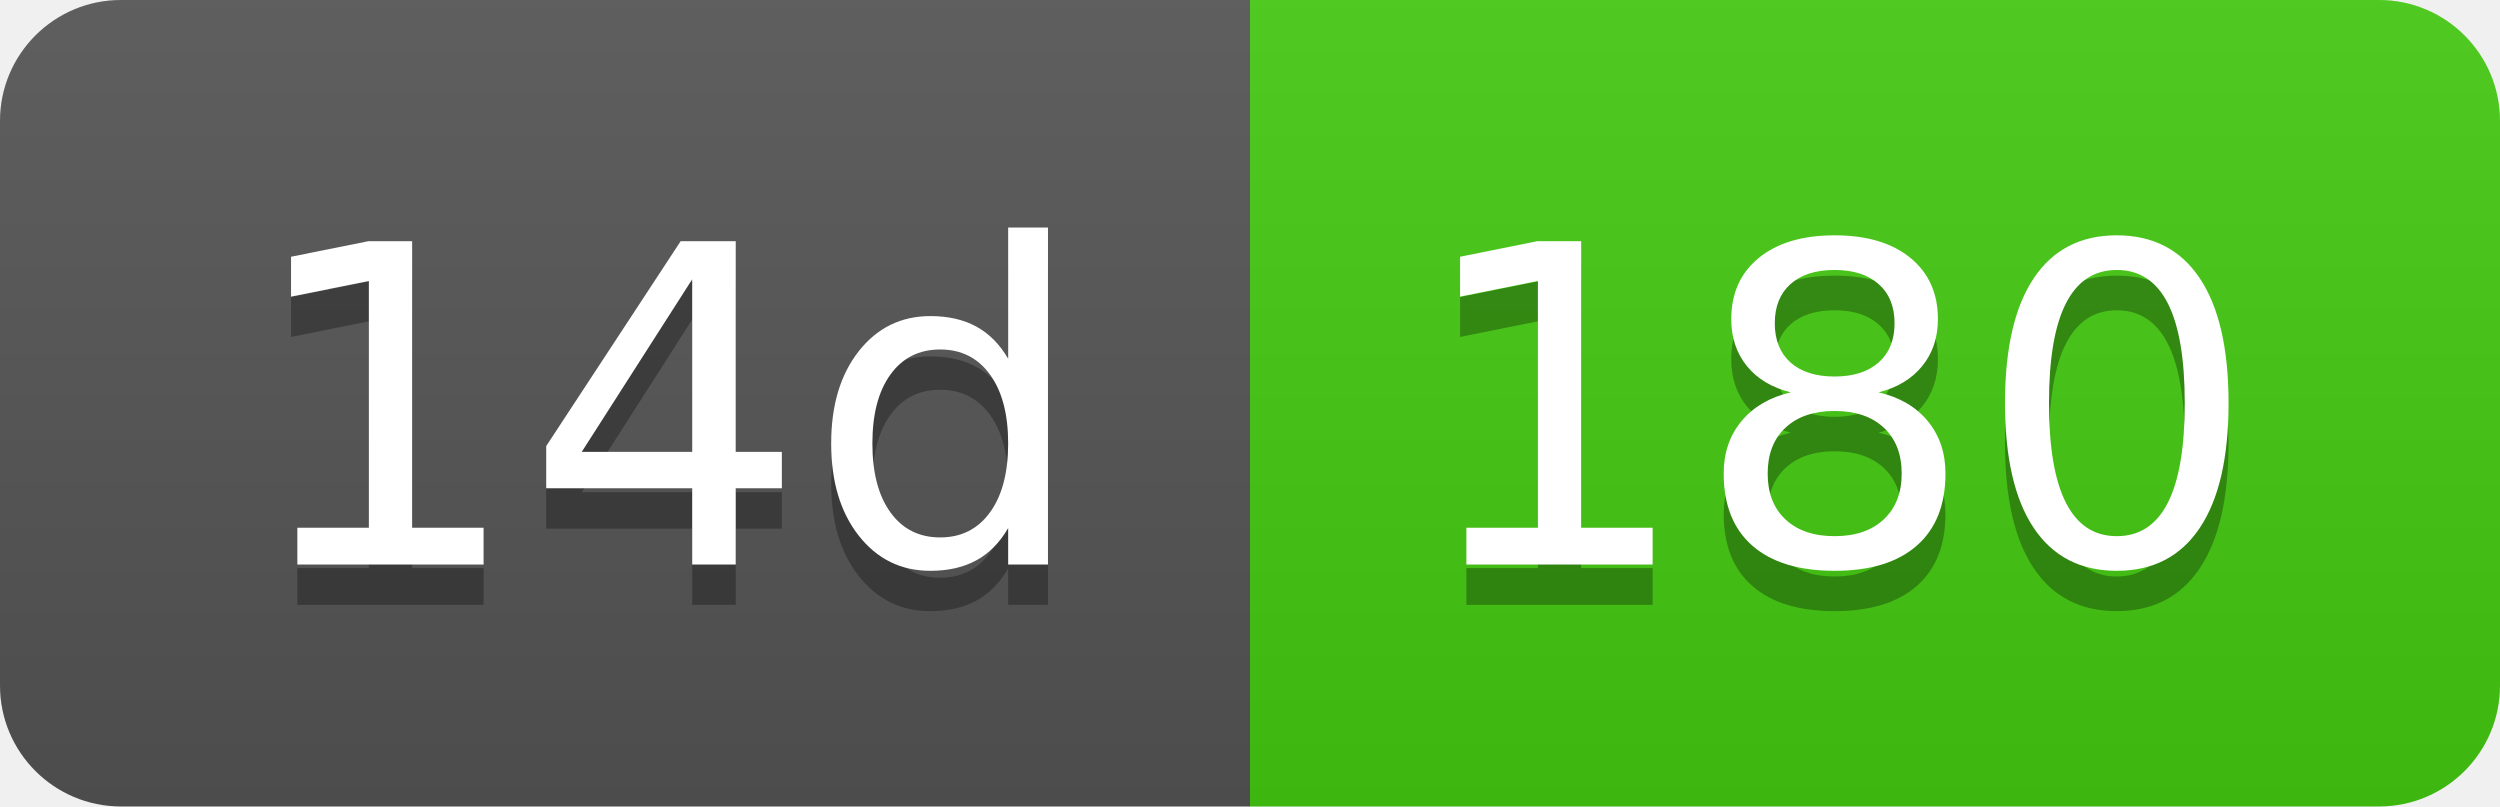
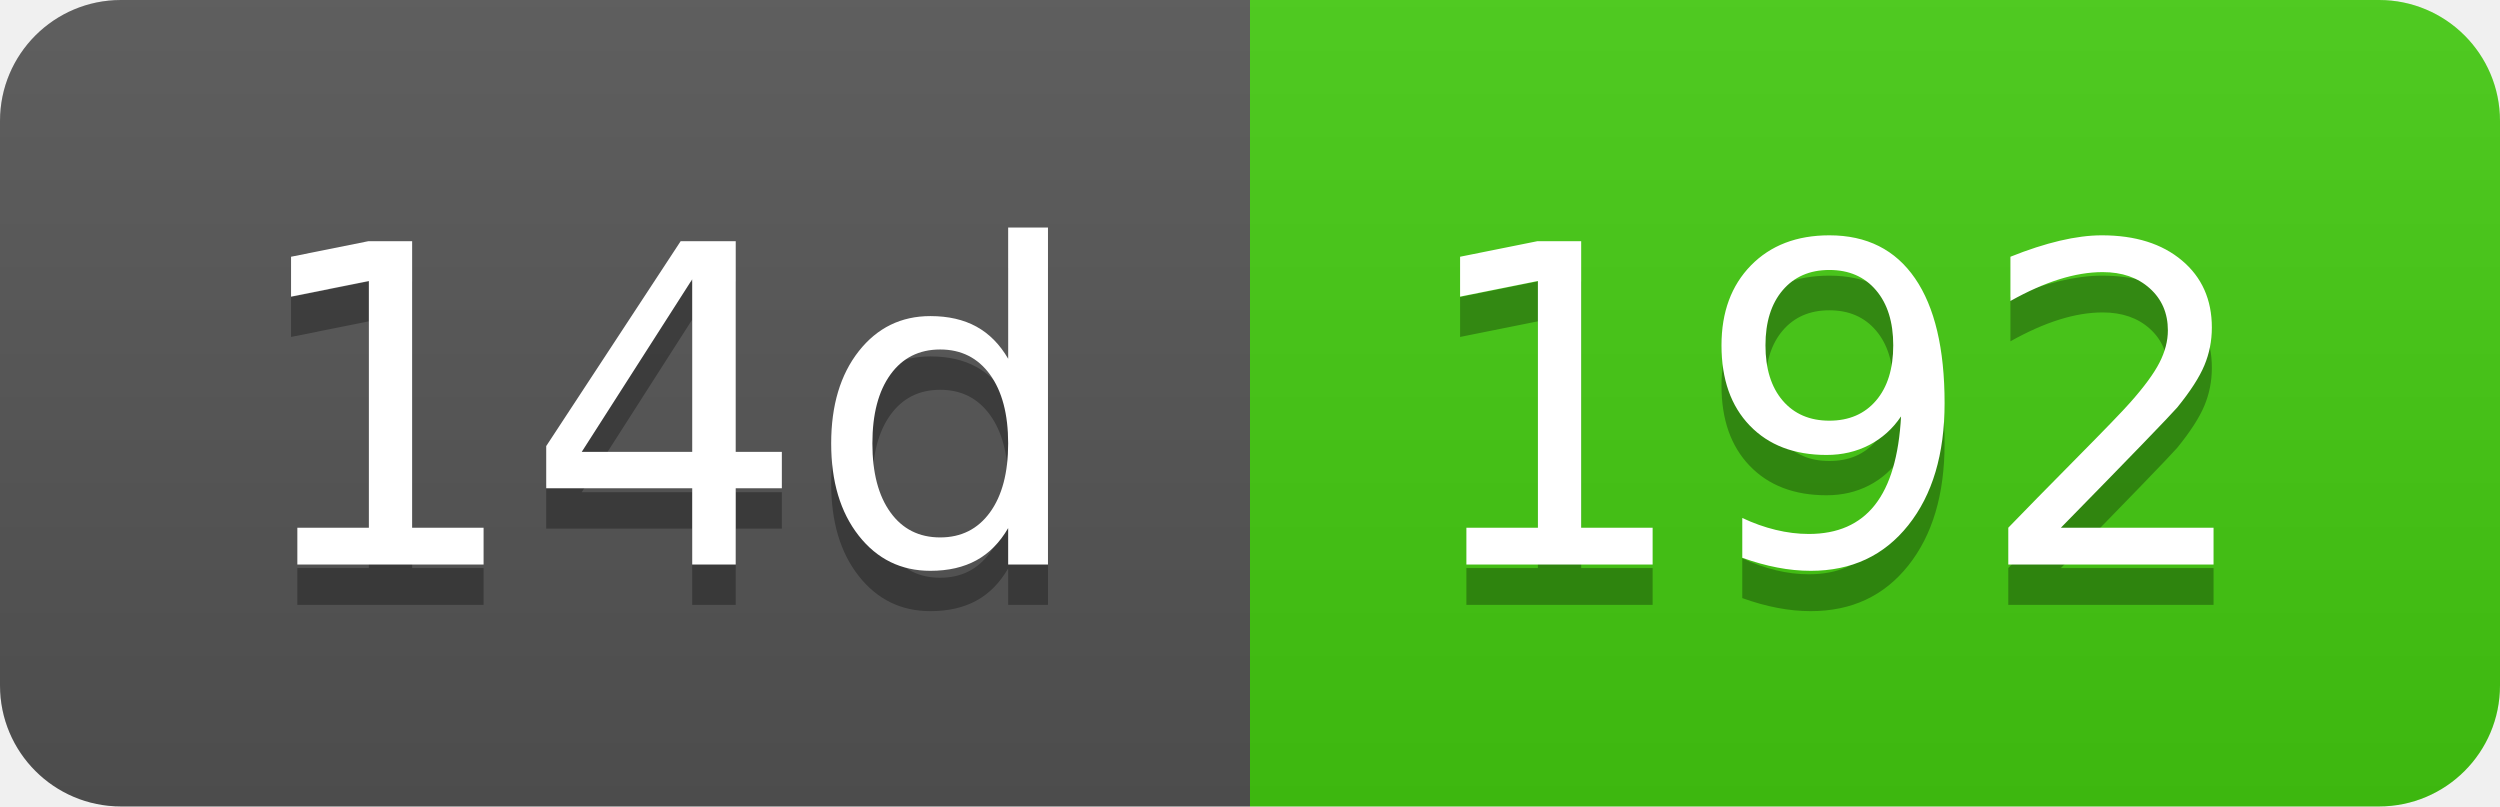
- <svg xmlns="http://www.w3.org/2000/svg" width="62" height="20" role="img" aria-label="14d: 180">
+ <svg xmlns="http://www.w3.org/2000/svg" width="62" height="20" role="img" aria-label="14d: 192">
  <linearGradient id="s" x2="0" y2="100%">
    <stop offset="0" stop-color="#bbb" stop-opacity=".1" />
    <stop offset="1" stop-opacity=".1" />
  </linearGradient>
  <clipPath id="r">
    <rect width="62" height="20" rx="3" fill="#fff" />
  </clipPath>
  <g clip-path="url(#r)">
    <rect width="31" height="20" fill="#555" />
    <rect x="31" width="31" height="20" fill="#4c1" />
    <rect width="62" height="20" fill="url(#s)" />
  </g>
  <g fill="#fff" text-anchor="middle" font-family="Verdana,Geneva,DejaVu Sans,sans-serif" text-rendering="geometricPrecision" font-size="110">
    <text aria-hidden="true" x="165" y="150" fill="#010101" fill-opacity=".3" transform="scale(.1)" textLength="210">14d</text>
    <text x="165" y="140" transform="scale(.1)" fill="#fff" textLength="210">14d</text>
-     <text aria-hidden="true" x="455" y="150" fill="#010101" fill-opacity=".3" transform="scale(.1)" textLength="210">180</text>
-     <text x="455" y="140" transform="scale(.1)" fill="#fff" textLength="210">180</text>
+     <text aria-hidden="true" x="455" y="150" fill="#010101" fill-opacity=".3" transform="scale(.1)" textLength="210">192</text>
+     <text x="455" y="140" transform="scale(.1)" fill="#fff" textLength="210">192</text>
  </g>
</svg>
